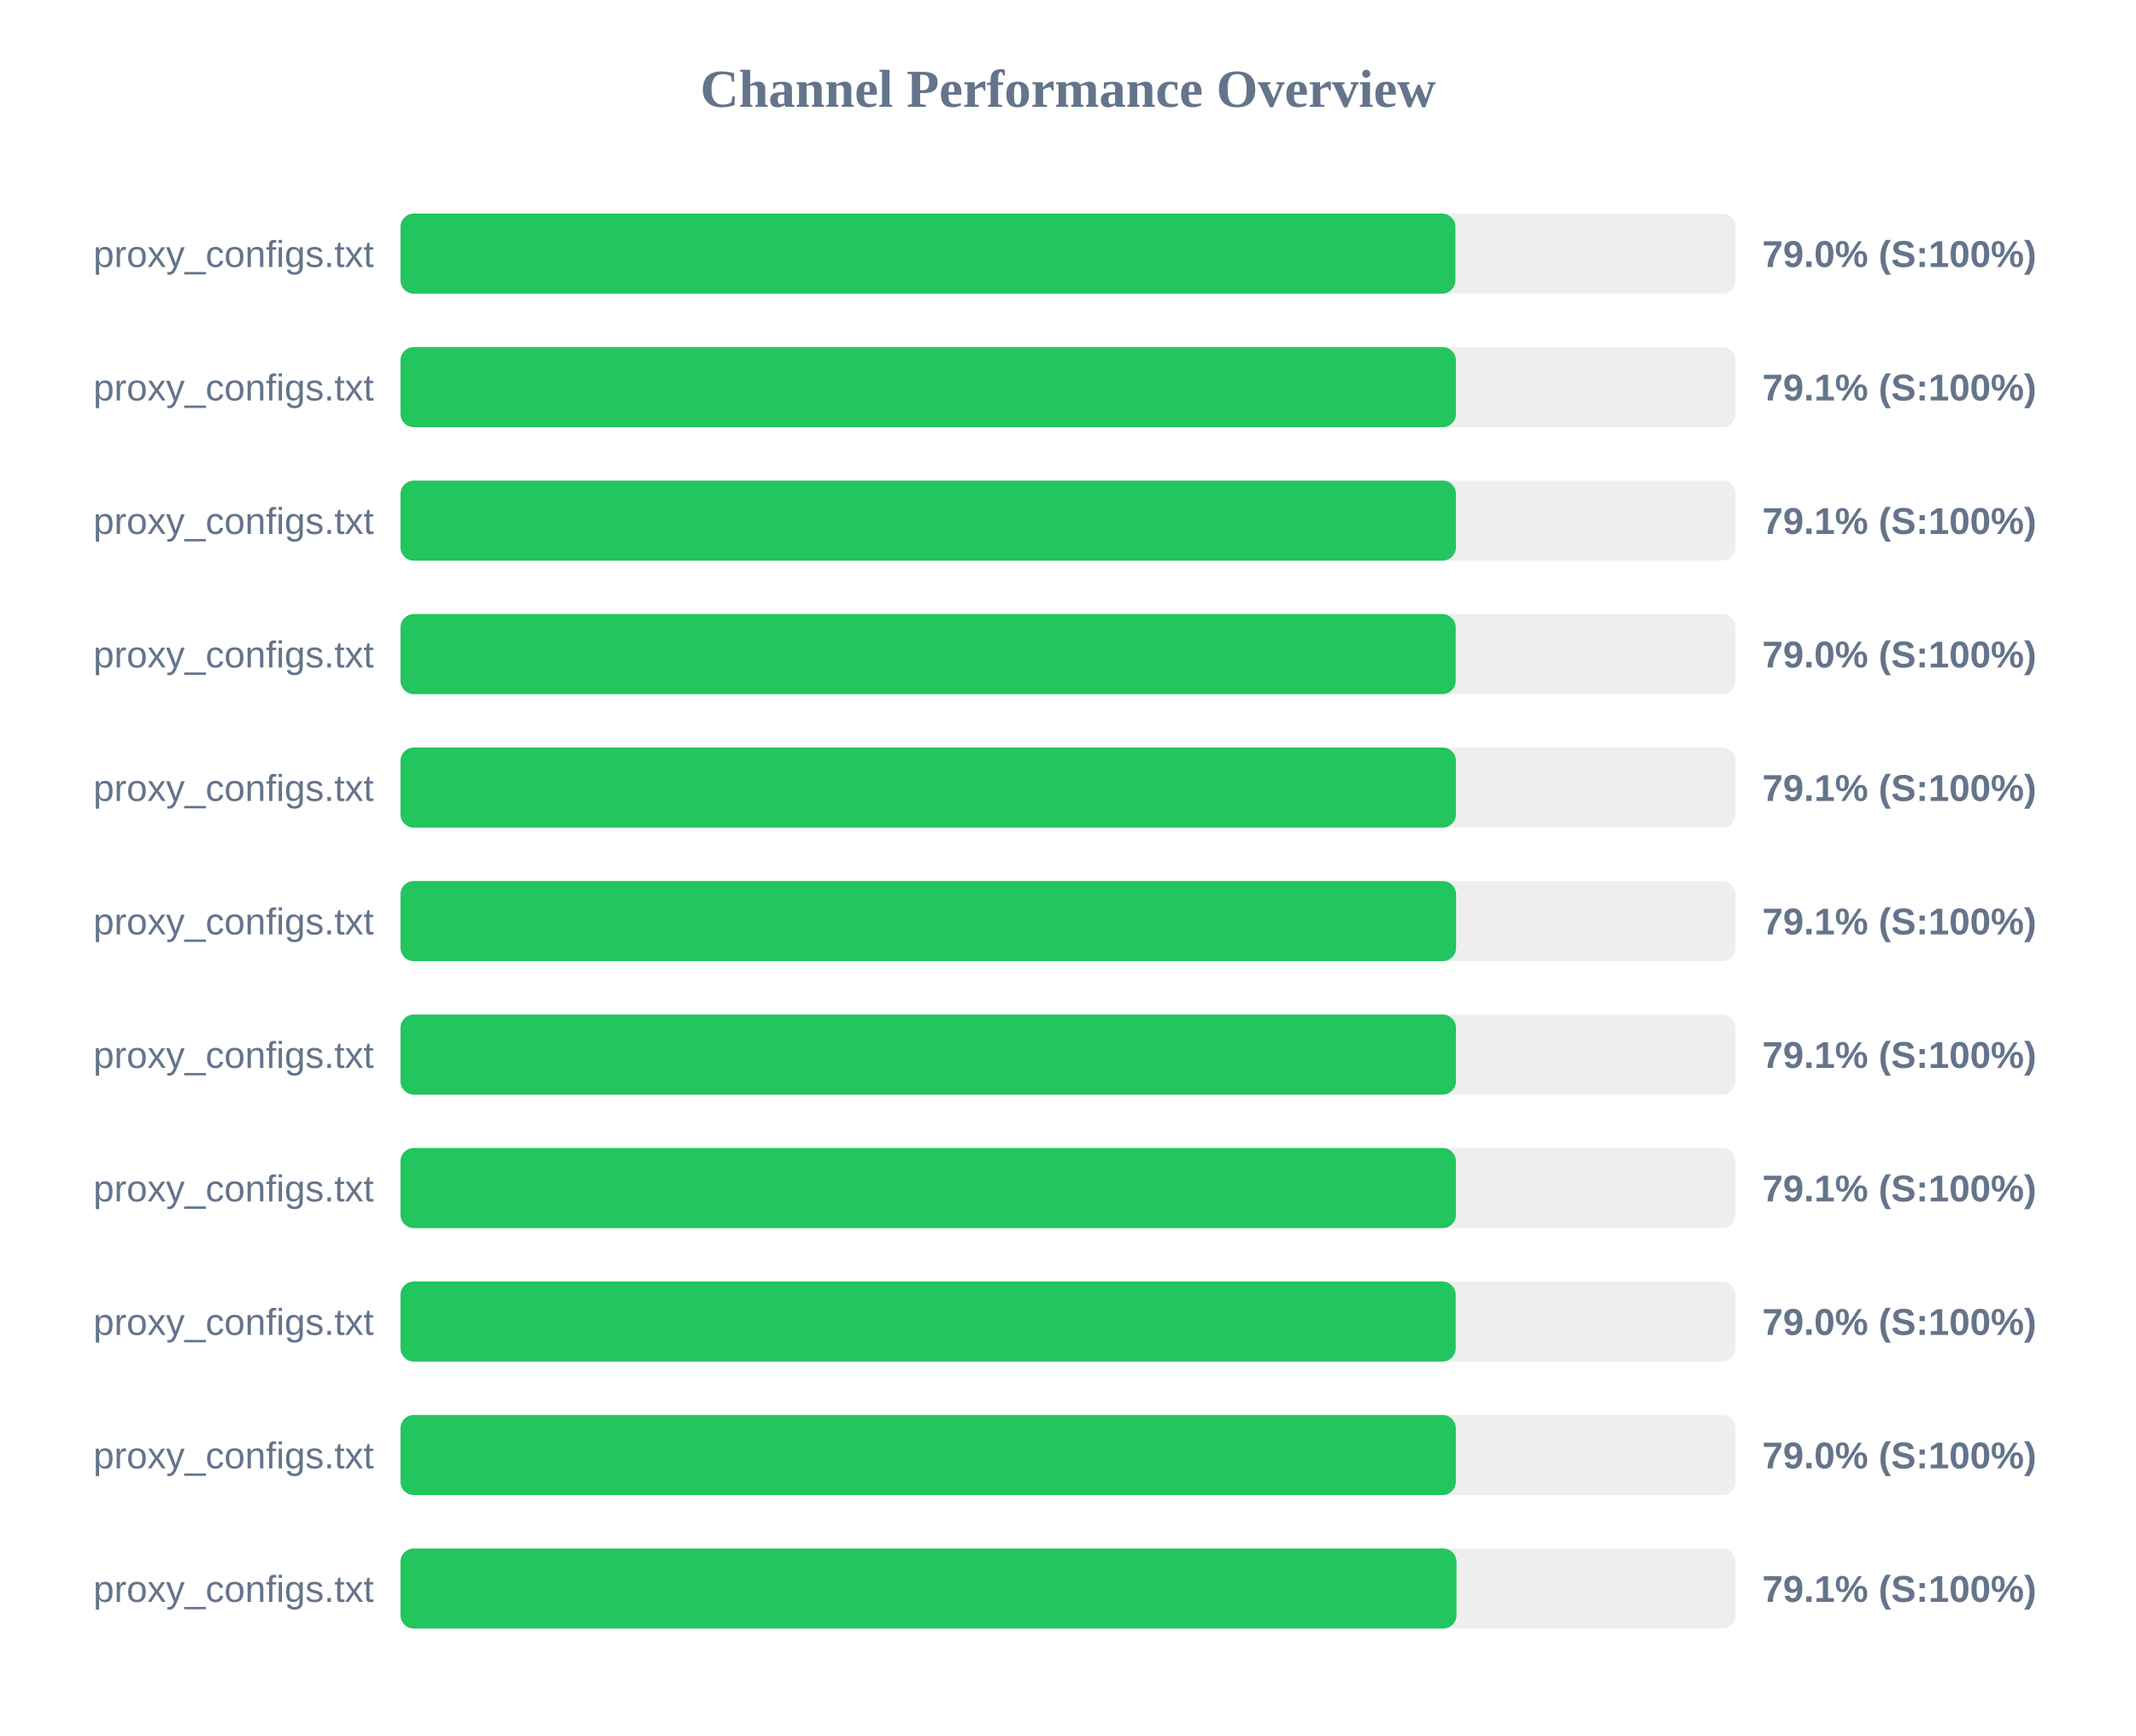
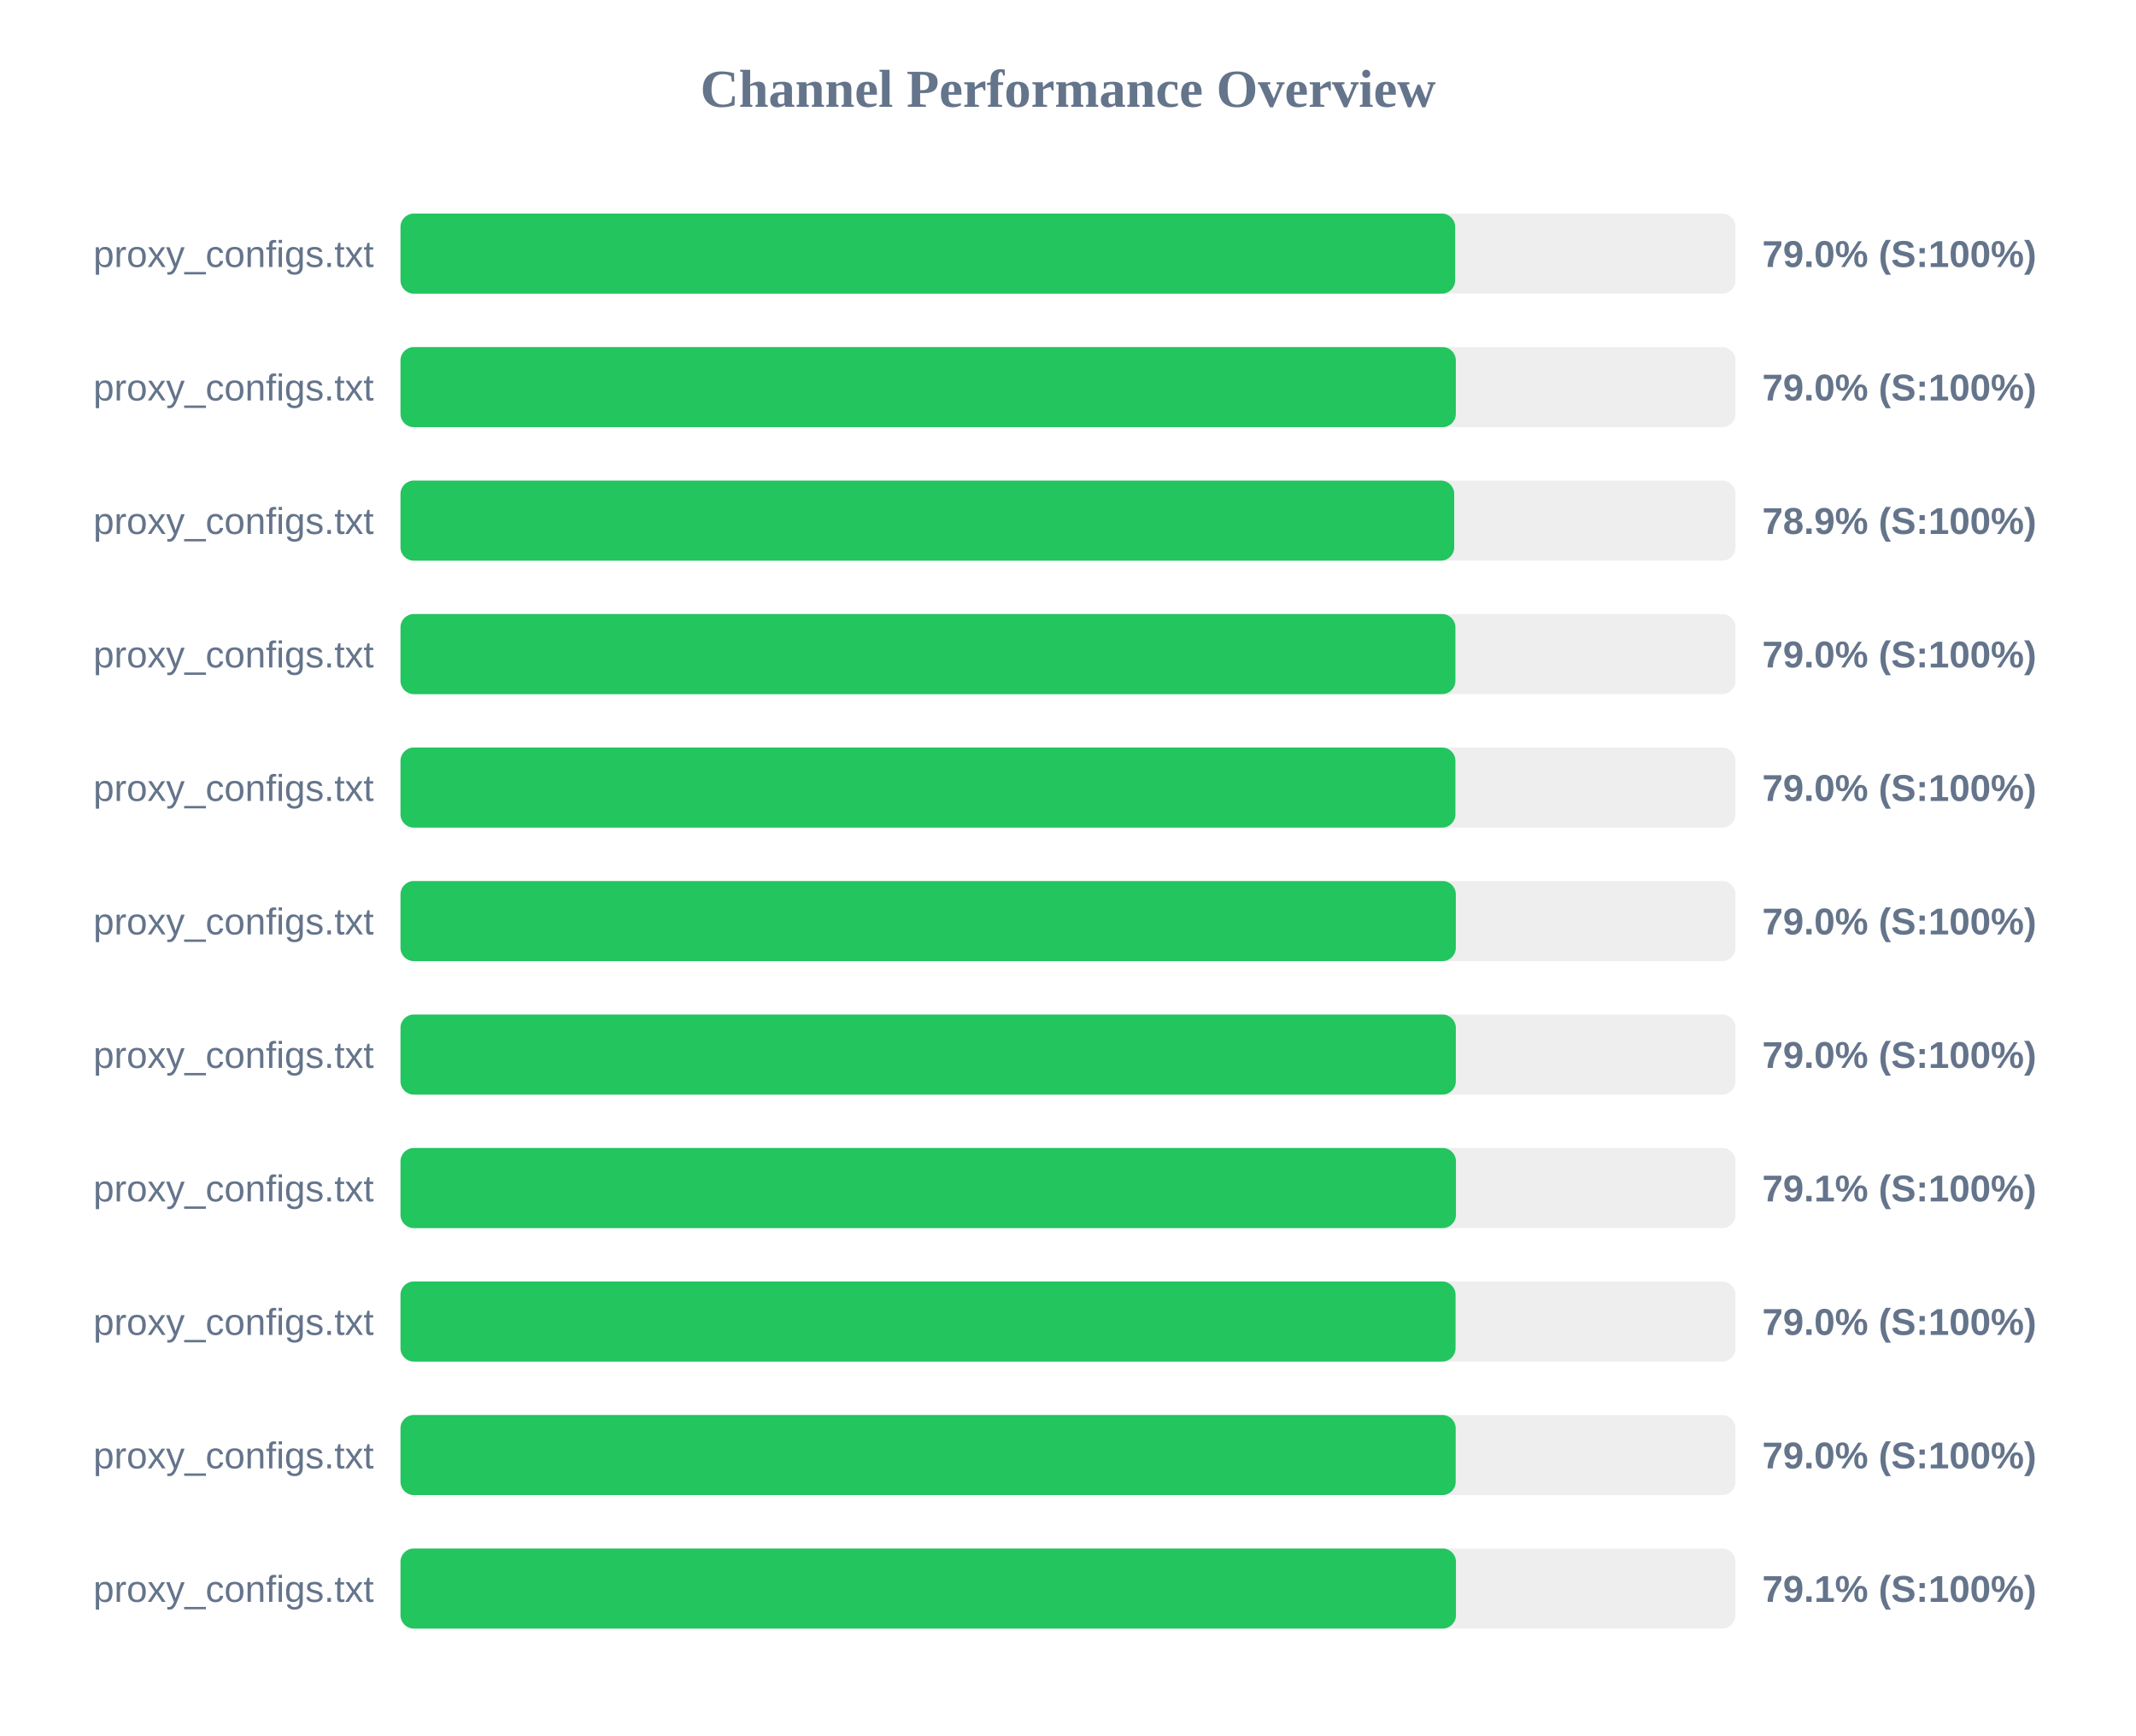
<svg xmlns="http://www.w3.org/2000/svg" width="800" height="650" version="1.1">
  <style>
        .row { font: 14px Arial; fill: #64748b; }
        .score { font: bold 14px Arial; fill: #64748b; }
    </style>
  <text x="400" y="40" text-anchor="middle" font-size="20px" font-weight="bold" fill="#64748b">Channel Performance Overview</text>
  <rect x="150" y="80" width="500" height="30" fill="#eee" rx="5" />
-   <rect x="150" y="80" width="395.1" height="30" fill="#22c55e" rx="5" />
+   <rect x="150" y="80" width="395.0" height="30" fill="#22c55e" rx="5" />
  <text x="140" y="100" text-anchor="end" class="row">proxy_configs.txt</text>
  <text x="660" y="100" text-anchor="start" class="score">79.0% (S:100%)</text>
  <rect x="150" y="130" width="500" height="30" fill="#eee" rx="5" />
-   <rect x="150" y="130" width="395.3" height="30" fill="#22c55e" rx="5" />
+   <rect x="150" y="130" width="395.25" height="30" fill="#22c55e" rx="5" />
  <text x="140" y="150" text-anchor="end" class="row">proxy_configs.txt</text>
-   <text x="660" y="150" text-anchor="start" class="score">79.1% (S:100%)</text>
+   <text x="660" y="150" text-anchor="start" class="score">79.0% (S:100%)</text>
  <rect x="150" y="180" width="500" height="30" fill="#eee" rx="5" />
-   <rect x="150" y="180" width="395.3" height="30" fill="#22c55e" rx="5" />
+   <rect x="150" y="180" width="394.65" height="30" fill="#22c55e" rx="5" />
  <text x="140" y="200" text-anchor="end" class="row">proxy_configs.txt</text>
-   <text x="660" y="200" text-anchor="start" class="score">79.1% (S:100%)</text>
+   <text x="660" y="200" text-anchor="start" class="score">78.9% (S:100%)</text>
  <rect x="150" y="230" width="500" height="30" fill="#eee" rx="5" />
-   <rect x="150" y="230" width="395.2" height="30" fill="#22c55e" rx="5" />
+   <rect x="150" y="230" width="395.1" height="30" fill="#22c55e" rx="5" />
  <text x="140" y="250" text-anchor="end" class="row">proxy_configs.txt</text>
  <text x="660" y="250" text-anchor="start" class="score">79.0% (S:100%)</text>
  <rect x="150" y="280" width="500" height="30" fill="#eee" rx="5" />
-   <rect x="150" y="280" width="395.3" height="30" fill="#22c55e" rx="5" />
+   <rect x="150" y="280" width="395.1" height="30" fill="#22c55e" rx="5" />
  <text x="140" y="300" text-anchor="end" class="row">proxy_configs.txt</text>
-   <text x="660" y="300" text-anchor="start" class="score">79.1% (S:100%)</text>
+   <text x="660" y="300" text-anchor="start" class="score">79.0% (S:100%)</text>
  <rect x="150" y="330" width="500" height="30" fill="#eee" rx="5" />
-   <rect x="150" y="330" width="395.35" height="30" fill="#22c55e" rx="5" />
+   <rect x="150" y="330" width="395.25" height="30" fill="#22c55e" rx="5" />
  <text x="140" y="350" text-anchor="end" class="row">proxy_configs.txt</text>
-   <text x="660" y="350" text-anchor="start" class="score">79.1% (S:100%)</text>
+   <text x="660" y="350" text-anchor="start" class="score">79.0% (S:100%)</text>
  <rect x="150" y="380" width="500" height="30" fill="#eee" rx="5" />
-   <rect x="150" y="380" width="395.3" height="30" fill="#22c55e" rx="5" />
+   <rect x="150" y="380" width="395.25" height="30" fill="#22c55e" rx="5" />
  <text x="140" y="400" text-anchor="end" class="row">proxy_configs.txt</text>
-   <text x="660" y="400" text-anchor="start" class="score">79.1% (S:100%)</text>
+   <text x="660" y="400" text-anchor="start" class="score">79.0% (S:100%)</text>
  <rect x="150" y="430" width="500" height="30" fill="#eee" rx="5" />
  <rect x="150" y="430" width="395.3" height="30" fill="#22c55e" rx="5" />
  <text x="140" y="450" text-anchor="end" class="row">proxy_configs.txt</text>
  <text x="660" y="450" text-anchor="start" class="score">79.1% (S:100%)</text>
  <rect x="150" y="480" width="500" height="30" fill="#eee" rx="5" />
-   <rect x="150" y="480" width="395.2" height="30" fill="#22c55e" rx="5" />
+   <rect x="150" y="480" width="395.15" height="30" fill="#22c55e" rx="5" />
  <text x="140" y="500" text-anchor="end" class="row">proxy_configs.txt</text>
  <text x="660" y="500" text-anchor="start" class="score">79.0% (S:100%)</text>
  <rect x="150" y="530" width="500" height="30" fill="#eee" rx="5" />
-   <rect x="150" y="530" width="395.25" height="30" fill="#22c55e" rx="5" />
+   <rect x="150" y="530" width="395.2" height="30" fill="#22c55e" rx="5" />
  <text x="140" y="550" text-anchor="end" class="row">proxy_configs.txt</text>
  <text x="660" y="550" text-anchor="start" class="score">79.0% (S:100%)</text>
  <rect x="150" y="580" width="500" height="30" fill="#eee" rx="5" />
-   <rect x="150" y="580" width="395.5" height="30" fill="#22c55e" rx="5" />
+   <rect x="150" y="580" width="395.3" height="30" fill="#22c55e" rx="5" />
  <text x="140" y="600" text-anchor="end" class="row">proxy_configs.txt</text>
  <text x="660" y="600" text-anchor="start" class="score">79.1% (S:100%)</text>
</svg>
